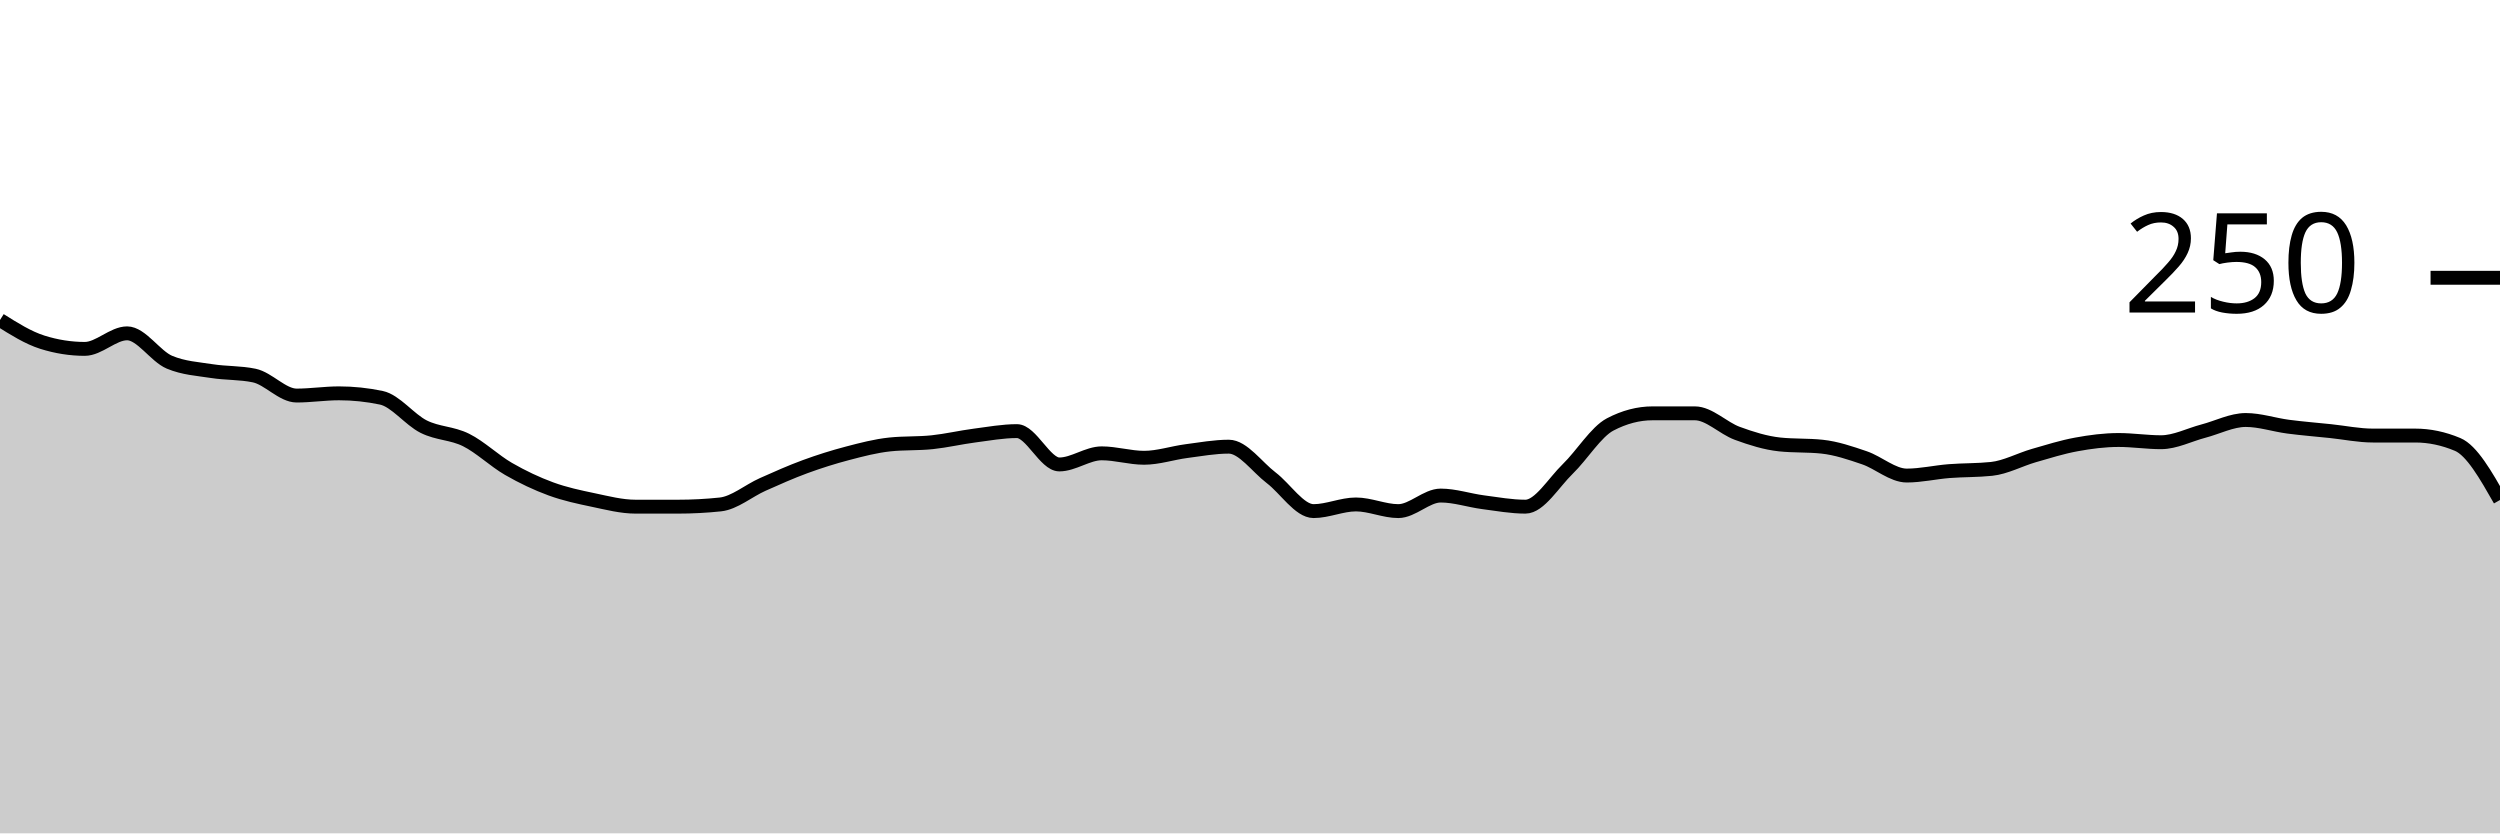
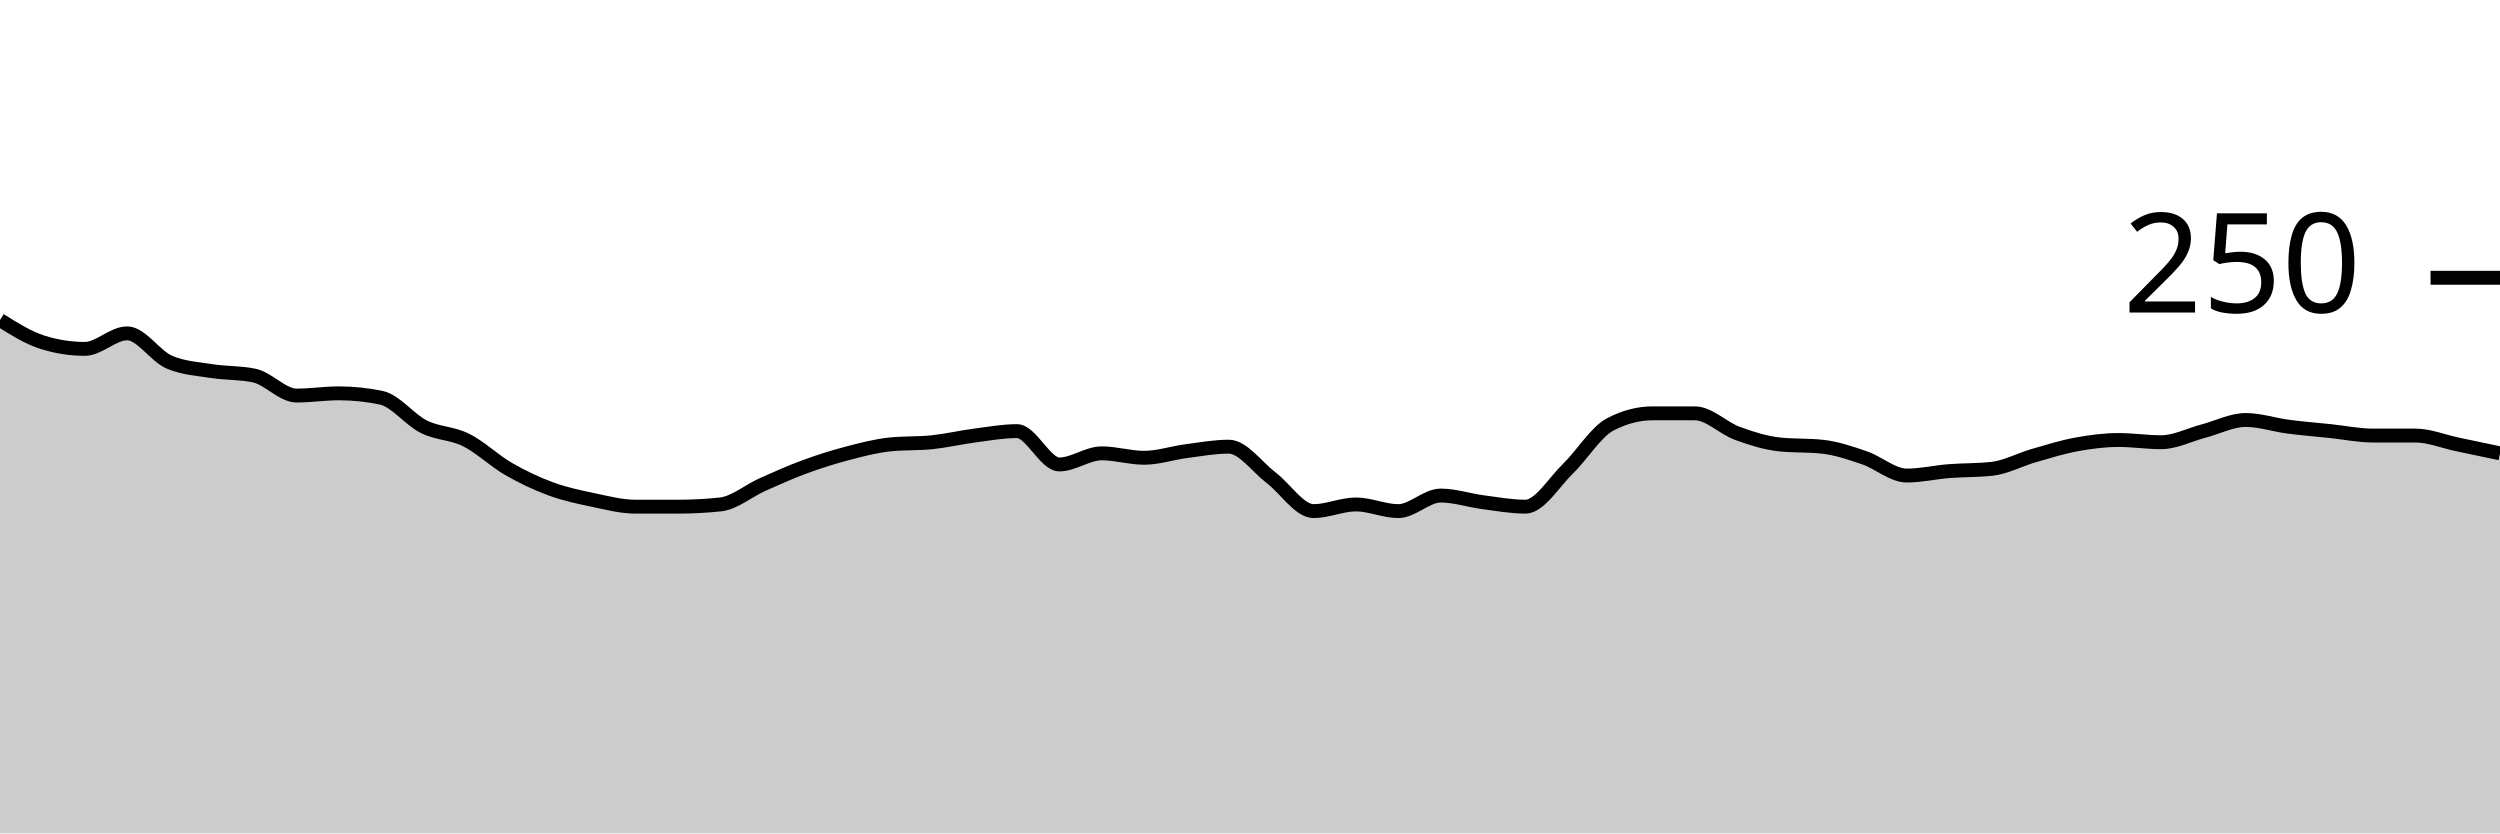
<svg xmlns="http://www.w3.org/2000/svg" viewBox="0 0 180 60">
  <g transform="translate(0,20)">
-     <path class="area" fill="rgba(0, 0, 0, 0.2)" d="M0,3.04C1.017,3.68,2.034,4.32,3.051,4.64C4.068,4.96,5.085,5.12,6.102,5.12C7.119,5.12,8.136,4,9.153,4C10.169,4,11.186,5.653,12.203,6.08C13.22,6.507,14.237,6.56,15.254,6.72C16.271,6.88,17.288,6.827,18.305,7.04C19.322,7.253,20.339,8.48,21.356,8.48C22.373,8.48,23.39,8.32,24.407,8.32C25.424,8.32,26.441,8.427,27.458,8.64C28.475,8.853,29.492,10.213,30.508,10.72C31.525,11.227,32.542,11.173,33.559,11.68C34.576,12.187,35.593,13.173,36.61,13.76C37.627,14.347,38.644,14.827,39.661,15.2C40.678,15.573,41.695,15.787,42.712,16C43.729,16.213,44.746,16.48,45.763,16.48C46.78,16.48,47.797,16.48,48.814,16.48C49.831,16.48,50.847,16.427,51.864,16.32C52.881,16.213,53.898,15.333,54.915,14.88C55.932,14.427,56.949,13.973,57.966,13.6C58.983,13.227,60,12.907,61.017,12.64C62.034,12.373,63.051,12.107,64.068,12C65.085,11.893,66.102,11.947,67.119,11.84C68.136,11.733,69.153,11.493,70.169,11.36C71.186,11.227,72.203,11.04,73.22,11.04C74.237,11.04,75.254,13.44,76.271,13.44C77.288,13.44,78.305,12.64,79.322,12.64C80.339,12.64,81.356,12.96,82.373,12.96C83.39,12.96,84.407,12.613,85.424,12.48C86.441,12.347,87.458,12.16,88.475,12.16C89.492,12.16,90.508,13.627,91.525,14.4C92.542,15.173,93.559,16.8,94.576,16.8C95.593,16.8,96.61,16.32,97.627,16.32C98.644,16.32,99.661,16.8,100.678,16.8C101.695,16.8,102.712,15.68,103.729,15.68C104.746,15.68,105.763,16.027,106.78,16.16C107.797,16.293,108.814,16.48,109.831,16.48C110.847,16.48,111.864,14.747,112.881,13.76C113.898,12.773,114.915,11.093,115.932,10.56C116.949,10.027,117.966,9.76,118.983,9.76C120,9.76,121.017,9.76,122.034,9.76C123.051,9.76,124.068,10.827,125.085,11.2C126.102,11.573,127.119,11.893,128.136,12C129.153,12.107,130.169,12.053,131.186,12.16C132.203,12.267,133.22,12.613,134.237,12.96C135.254,13.307,136.271,14.24,137.288,14.24C138.305,14.24,139.322,14,140.339,13.92C141.356,13.84,142.373,13.867,143.39,13.76C144.407,13.653,145.424,13.093,146.441,12.8C147.458,12.507,148.475,12.187,149.492,12C150.508,11.813,151.525,11.68,152.542,11.68C153.559,11.68,154.576,11.84,155.593,11.84C156.61,11.84,157.627,11.307,158.644,11.04C159.661,10.773,160.678,10.24,161.695,10.24C162.712,10.24,163.729,10.587,164.746,10.72C165.763,10.853,166.78,10.933,167.797,11.04C168.814,11.147,169.831,11.36,170.847,11.36C171.864,11.36,172.881,11.36,173.898,11.36C174.915,11.36,175.932,11.573,176.949,12C177.966,12.427,178.983,14.213,180,16L180,40C178.983,40,177.966,40,176.949,40C175.932,40,174.915,40,173.898,40C172.881,40,171.864,40,170.847,40C169.831,40,168.814,40,167.797,40C166.78,40,165.763,40,164.746,40C163.729,40,162.712,40,161.695,40C160.678,40,159.661,40,158.644,40C157.627,40,156.61,40,155.593,40C154.576,40,153.559,40,152.542,40C151.525,40,150.508,40,149.492,40C148.475,40,147.458,40,146.441,40C145.424,40,144.407,40,143.39,40C142.373,40,141.356,40,140.339,40C139.322,40,138.305,40,137.288,40C136.271,40,135.254,40,134.237,40C133.22,40,132.203,40,131.186,40C130.169,40,129.153,40,128.136,40C127.119,40,126.102,40,125.085,40C124.068,40,123.051,40,122.034,40C121.017,40,120,40,118.983,40C117.966,40,116.949,40,115.932,40C114.915,40,113.898,40,112.881,40C111.864,40,110.847,40,109.831,40C108.814,40,107.797,40,106.78,40C105.763,40,104.746,40,103.729,40C102.712,40,101.695,40,100.678,40C99.661,40,98.644,40,97.627,40C96.61,40,95.593,40,94.576,40C93.559,40,92.542,40,91.525,40C90.508,40,89.492,40,88.475,40C87.458,40,86.441,40,85.424,40C84.407,40,83.39,40,82.373,40C81.356,40,80.339,40,79.322,40C78.305,40,77.288,40,76.271,40C75.254,40,74.237,40,73.22,40C72.203,40,71.186,40,70.169,40C69.153,40,68.136,40,67.119,40C66.102,40,65.085,40,64.068,40C63.051,40,62.034,40,61.017,40C60,40,58.983,40,57.966,40C56.949,40,55.932,40,54.915,40C53.898,40,52.881,40,51.864,40C50.847,40,49.831,40,48.814,40C47.797,40,46.78,40,45.763,40C44.746,40,43.729,40,42.712,40C41.695,40,40.678,40,39.661,40C38.644,40,37.627,40,36.61,40C35.593,40,34.576,40,33.559,40C32.542,40,31.525,40,30.508,40C29.492,40,28.475,40,27.458,40C26.441,40,25.424,40,24.407,40C23.39,40,22.373,40,21.356,40C20.339,40,19.322,40,18.305,40C17.288,40,16.271,40,15.254,40C14.237,40,13.22,40,12.203,40C11.186,40,10.169,40,9.153,40C8.136,40,7.119,40,6.102,40C5.085,40,4.068,40,3.051,40C2.034,40,1.017,40,0,40Z" />
-     <path class="line" stroke="black" fill="none" d="M0,3.04C1.017,3.68,2.034,4.32,3.051,4.64C4.068,4.96,5.085,5.12,6.102,5.12C7.119,5.12,8.136,4,9.153,4C10.169,4,11.186,5.653,12.203,6.08C13.22,6.507,14.237,6.56,15.254,6.72C16.271,6.88,17.288,6.827,18.305,7.04C19.322,7.253,20.339,8.48,21.356,8.48C22.373,8.48,23.39,8.32,24.407,8.32C25.424,8.32,26.441,8.427,27.458,8.64C28.475,8.853,29.492,10.213,30.508,10.72C31.525,11.227,32.542,11.173,33.559,11.68C34.576,12.187,35.593,13.173,36.61,13.76C37.627,14.347,38.644,14.827,39.661,15.2C40.678,15.573,41.695,15.787,42.712,16C43.729,16.213,44.746,16.48,45.763,16.48C46.78,16.48,47.797,16.48,48.814,16.48C49.831,16.48,50.847,16.427,51.864,16.32C52.881,16.213,53.898,15.333,54.915,14.88C55.932,14.427,56.949,13.973,57.966,13.6C58.983,13.227,60,12.907,61.017,12.64C62.034,12.373,63.051,12.107,64.068,12C65.085,11.893,66.102,11.947,67.119,11.84C68.136,11.733,69.153,11.493,70.169,11.36C71.186,11.227,72.203,11.04,73.22,11.04C74.237,11.04,75.254,13.44,76.271,13.44C77.288,13.44,78.305,12.64,79.322,12.64C80.339,12.64,81.356,12.96,82.373,12.96C83.39,12.96,84.407,12.613,85.424,12.48C86.441,12.347,87.458,12.16,88.475,12.16C89.492,12.16,90.508,13.627,91.525,14.4C92.542,15.173,93.559,16.8,94.576,16.8C95.593,16.8,96.61,16.32,97.627,16.32C98.644,16.32,99.661,16.8,100.678,16.8C101.695,16.8,102.712,15.68,103.729,15.68C104.746,15.68,105.763,16.027,106.78,16.16C107.797,16.293,108.814,16.48,109.831,16.48C110.847,16.48,111.864,14.747,112.881,13.76C113.898,12.773,114.915,11.093,115.932,10.56C116.949,10.027,117.966,9.76,118.983,9.76C120,9.76,121.017,9.76,122.034,9.76C123.051,9.76,124.068,10.827,125.085,11.2C126.102,11.573,127.119,11.893,128.136,12C129.153,12.107,130.169,12.053,131.186,12.16C132.203,12.267,133.22,12.613,134.237,12.96C135.254,13.307,136.271,14.24,137.288,14.24C138.305,14.24,139.322,14,140.339,13.92C141.356,13.84,142.373,13.867,143.39,13.76C144.407,13.653,145.424,13.093,146.441,12.8C147.458,12.507,148.475,12.187,149.492,12C150.508,11.813,151.525,11.68,152.542,11.68C153.559,11.68,154.576,11.84,155.593,11.84C156.61,11.84,157.627,11.307,158.644,11.04C159.661,10.773,160.678,10.24,161.695,10.24C162.712,10.24,163.729,10.587,164.746,10.72C165.763,10.853,166.78,10.933,167.797,11.04C168.814,11.147,169.831,11.36,170.847,11.36C171.864,11.36,172.881,11.36,173.898,11.36C174.915,11.36,175.932,11.573,176.949,12C177.966,12.427,178.983,14.213,180,16" />
+     <path class="area" fill="rgba(0, 0, 0, 0.2)" d="M0,3.04C1.017,3.68,2.034,4.32,3.051,4.64C4.068,4.96,5.085,5.12,6.102,5.12C7.119,5.12,8.136,4,9.153,4C10.169,4,11.186,5.653,12.203,6.08C13.22,6.507,14.237,6.56,15.254,6.72C16.271,6.88,17.288,6.827,18.305,7.04C19.322,7.253,20.339,8.48,21.356,8.48C22.373,8.48,23.39,8.32,24.407,8.32C25.424,8.32,26.441,8.427,27.458,8.64C28.475,8.853,29.492,10.213,30.508,10.72C31.525,11.227,32.542,11.173,33.559,11.68C34.576,12.187,35.593,13.173,36.61,13.76C37.627,14.347,38.644,14.827,39.661,15.2C40.678,15.573,41.695,15.787,42.712,16C43.729,16.213,44.746,16.48,45.763,16.48C46.78,16.48,47.797,16.48,48.814,16.48C49.831,16.48,50.847,16.427,51.864,16.32C52.881,16.213,53.898,15.333,54.915,14.88C55.932,14.427,56.949,13.973,57.966,13.6C58.983,13.227,60,12.907,61.017,12.64C62.034,12.373,63.051,12.107,64.068,12C65.085,11.893,66.102,11.947,67.119,11.84C68.136,11.733,69.153,11.493,70.169,11.36C71.186,11.227,72.203,11.04,73.22,11.04C74.237,11.04,75.254,13.44,76.271,13.44C77.288,13.44,78.305,12.64,79.322,12.64C80.339,12.64,81.356,12.96,82.373,12.96C83.39,12.96,84.407,12.613,85.424,12.48C86.441,12.347,87.458,12.16,88.475,12.16C89.492,12.16,90.508,13.627,91.525,14.4C92.542,15.173,93.559,16.8,94.576,16.8C95.593,16.8,96.61,16.32,97.627,16.32C98.644,16.32,99.661,16.8,100.678,16.8C101.695,16.8,102.712,15.68,103.729,15.68C104.746,15.68,105.763,16.027,106.78,16.16C107.797,16.293,108.814,16.48,109.831,16.48C110.847,16.48,111.864,14.747,112.881,13.76C113.898,12.773,114.915,11.093,115.932,10.56C116.949,10.027,117.966,9.76,118.983,9.76C120,9.76,121.017,9.76,122.034,9.76C123.051,9.76,124.068,10.827,125.085,11.2C126.102,11.573,127.119,11.893,128.136,12C129.153,12.107,130.169,12.053,131.186,12.16C132.203,12.267,133.22,12.613,134.237,12.96C135.254,13.307,136.271,14.24,137.288,14.24C138.305,14.24,139.322,14,140.339,13.92C141.356,13.84,142.373,13.867,143.39,13.76C144.407,13.653,145.424,13.093,146.441,12.8C147.458,12.507,148.475,12.187,149.492,12C150.508,11.813,151.525,11.68,152.542,11.68C153.559,11.68,154.576,11.84,155.593,11.84C156.61,11.84,157.627,11.307,158.644,11.04C159.661,10.773,160.678,10.24,161.695,10.24C162.712,10.24,163.729,10.587,164.746,10.72C165.763,10.853,166.78,10.933,167.797,11.04C168.814,11.147,169.831,11.36,170.847,11.36C171.864,11.36,172.881,11.36,173.898,11.36C174.915,11.36,175.932,11.787,176.949,12C177.966,12.213,178.983,12.427,180,12.64L180,40C178.983,40,177.966,40,176.949,40C175.932,40,174.915,40,173.898,40C172.881,40,171.864,40,170.847,40C169.831,40,168.814,40,167.797,40C166.78,40,165.763,40,164.746,40C163.729,40,162.712,40,161.695,40C160.678,40,159.661,40,158.644,40C157.627,40,156.61,40,155.593,40C154.576,40,153.559,40,152.542,40C151.525,40,150.508,40,149.492,40C148.475,40,147.458,40,146.441,40C145.424,40,144.407,40,143.39,40C142.373,40,141.356,40,140.339,40C139.322,40,138.305,40,137.288,40C136.271,40,135.254,40,134.237,40C133.22,40,132.203,40,131.186,40C130.169,40,129.153,40,128.136,40C127.119,40,126.102,40,125.085,40C124.068,40,123.051,40,122.034,40C121.017,40,120,40,118.983,40C117.966,40,116.949,40,115.932,40C114.915,40,113.898,40,112.881,40C111.864,40,110.847,40,109.831,40C108.814,40,107.797,40,106.78,40C105.763,40,104.746,40,103.729,40C102.712,40,101.695,40,100.678,40C99.661,40,98.644,40,97.627,40C96.61,40,95.593,40,94.576,40C93.559,40,92.542,40,91.525,40C90.508,40,89.492,40,88.475,40C87.458,40,86.441,40,85.424,40C84.407,40,83.39,40,82.373,40C81.356,40,80.339,40,79.322,40C78.305,40,77.288,40,76.271,40C75.254,40,74.237,40,73.22,40C72.203,40,71.186,40,70.169,40C69.153,40,68.136,40,67.119,40C66.102,40,65.085,40,64.068,40C63.051,40,62.034,40,61.017,40C60,40,58.983,40,57.966,40C56.949,40,55.932,40,54.915,40C53.898,40,52.881,40,51.864,40C50.847,40,49.831,40,48.814,40C47.797,40,46.78,40,45.763,40C44.746,40,43.729,40,42.712,40C41.695,40,40.678,40,39.661,40C38.644,40,37.627,40,36.61,40C35.593,40,34.576,40,33.559,40C32.542,40,31.525,40,30.508,40C29.492,40,28.475,40,27.458,40C26.441,40,25.424,40,24.407,40C23.39,40,22.373,40,21.356,40C20.339,40,19.322,40,18.305,40C17.288,40,16.271,40,15.254,40C14.237,40,13.22,40,12.203,40C11.186,40,10.169,40,9.153,40C8.136,40,7.119,40,6.102,40C5.085,40,4.068,40,3.051,40C2.034,40,1.017,40,0,40Z" />
+     <path class="line" stroke="black" fill="none" d="M0,3.04C1.017,3.68,2.034,4.32,3.051,4.64C4.068,4.96,5.085,5.12,6.102,5.12C7.119,5.12,8.136,4,9.153,4C10.169,4,11.186,5.653,12.203,6.08C13.22,6.507,14.237,6.56,15.254,6.72C16.271,6.88,17.288,6.827,18.305,7.04C19.322,7.253,20.339,8.48,21.356,8.48C22.373,8.48,23.39,8.32,24.407,8.32C25.424,8.32,26.441,8.427,27.458,8.64C28.475,8.853,29.492,10.213,30.508,10.72C31.525,11.227,32.542,11.173,33.559,11.68C34.576,12.187,35.593,13.173,36.61,13.76C37.627,14.347,38.644,14.827,39.661,15.2C40.678,15.573,41.695,15.787,42.712,16C43.729,16.213,44.746,16.48,45.763,16.48C46.78,16.48,47.797,16.48,48.814,16.48C49.831,16.48,50.847,16.427,51.864,16.32C52.881,16.213,53.898,15.333,54.915,14.88C55.932,14.427,56.949,13.973,57.966,13.6C58.983,13.227,60,12.907,61.017,12.64C62.034,12.373,63.051,12.107,64.068,12C65.085,11.893,66.102,11.947,67.119,11.84C68.136,11.733,69.153,11.493,70.169,11.36C71.186,11.227,72.203,11.04,73.22,11.04C74.237,11.04,75.254,13.44,76.271,13.44C77.288,13.44,78.305,12.64,79.322,12.64C80.339,12.64,81.356,12.96,82.373,12.96C83.39,12.96,84.407,12.613,85.424,12.48C86.441,12.347,87.458,12.16,88.475,12.16C89.492,12.16,90.508,13.627,91.525,14.4C92.542,15.173,93.559,16.8,94.576,16.8C95.593,16.8,96.61,16.32,97.627,16.32C98.644,16.32,99.661,16.8,100.678,16.8C101.695,16.8,102.712,15.68,103.729,15.68C104.746,15.68,105.763,16.027,106.78,16.16C107.797,16.293,108.814,16.48,109.831,16.48C110.847,16.48,111.864,14.747,112.881,13.76C113.898,12.773,114.915,11.093,115.932,10.56C116.949,10.027,117.966,9.76,118.983,9.76C120,9.76,121.017,9.76,122.034,9.76C123.051,9.76,124.068,10.827,125.085,11.2C126.102,11.573,127.119,11.893,128.136,12C129.153,12.107,130.169,12.053,131.186,12.16C132.203,12.267,133.22,12.613,134.237,12.96C135.254,13.307,136.271,14.24,137.288,14.24C138.305,14.24,139.322,14,140.339,13.92C141.356,13.84,142.373,13.867,143.39,13.76C144.407,13.653,145.424,13.093,146.441,12.8C147.458,12.507,148.475,12.187,149.492,12C150.508,11.813,151.525,11.68,152.542,11.68C153.559,11.68,154.576,11.84,155.593,11.84C156.61,11.84,157.627,11.307,158.644,11.04C159.661,10.773,160.678,10.24,161.695,10.24C162.712,10.24,163.729,10.587,164.746,10.72C165.763,10.853,166.78,10.933,167.797,11.04C168.814,11.147,169.831,11.36,170.847,11.36C171.864,11.36,172.881,11.36,173.898,11.36C174.915,11.36,175.932,11.787,176.949,12C177.966,12.213,178.983,12.427,180,12.64" />
    <path class="axis-ceiling" stroke-width="1" stroke="black" fill="none" d="M175,0L180,0" />
    <text class="axis-ceiling-label" font-family="sans-serif" text-anchor="end" font-size="10px" x="170" y="2.5">250</text>
  </g>
</svg>
